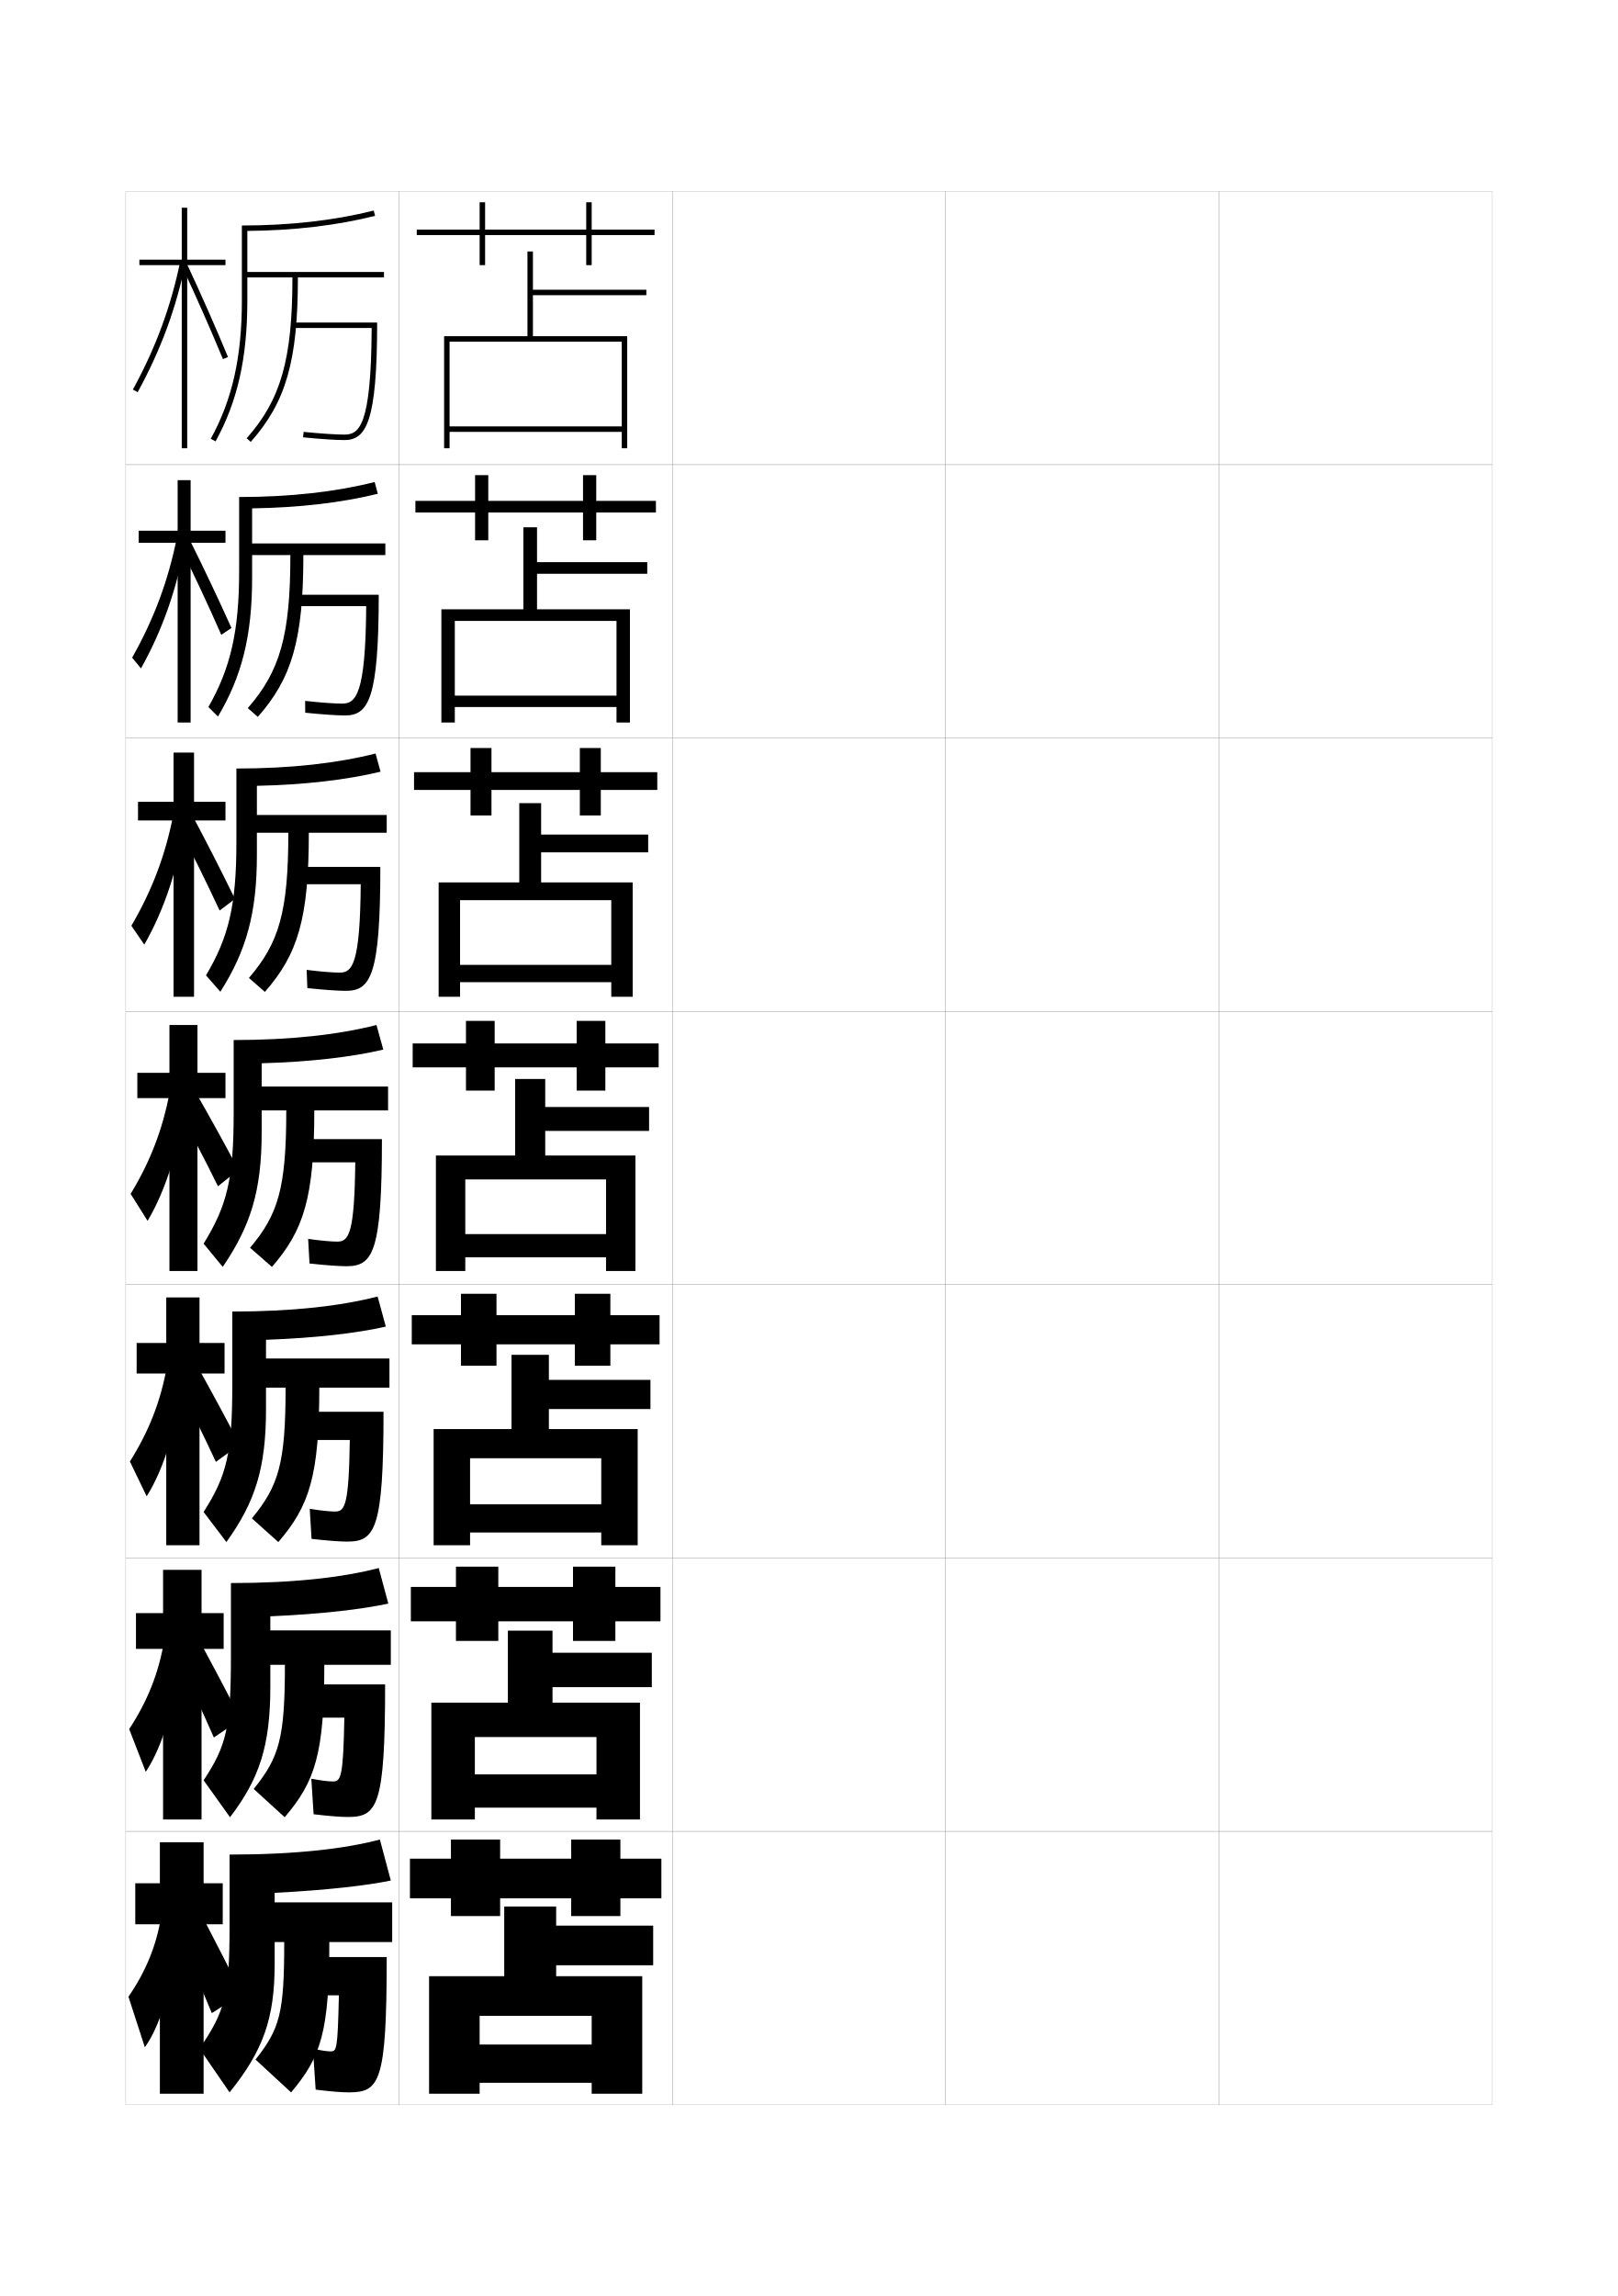
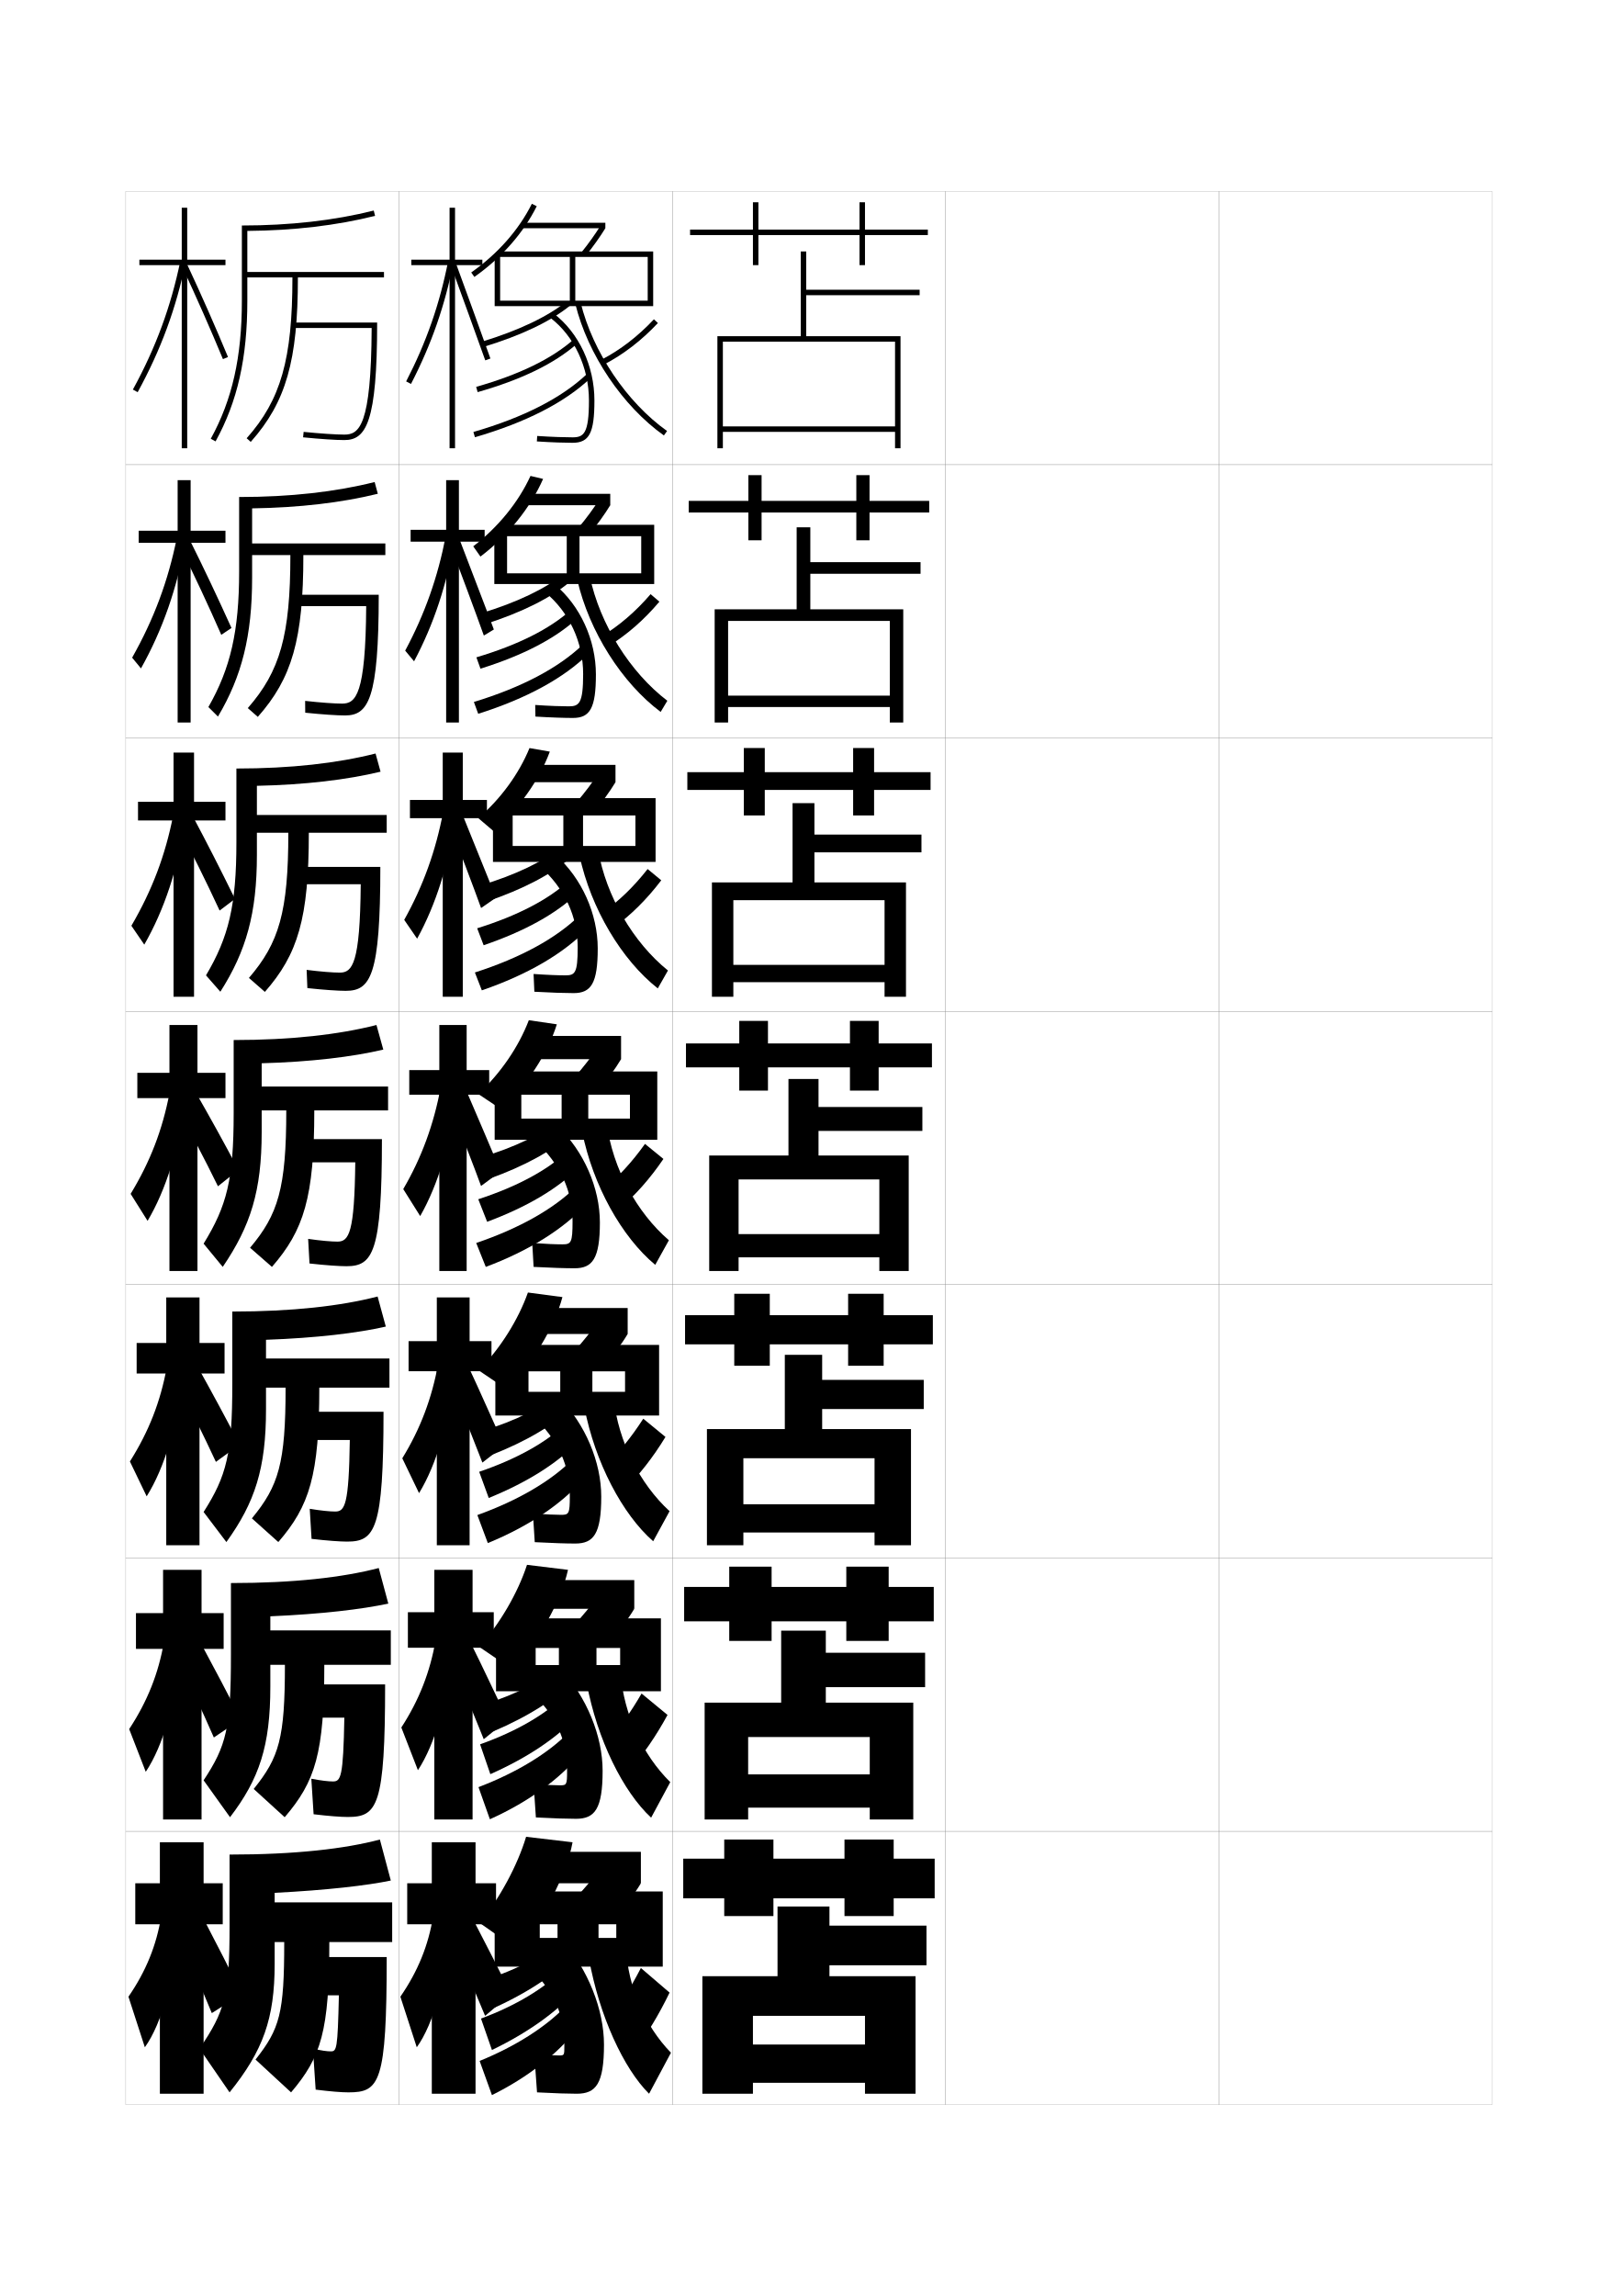
<svg xmlns="http://www.w3.org/2000/svg" version="1.1" id="glyphs" x="0px" y="0px" width="592px" height="840px" viewBox="0 0 592 840" enable-background="new 0 0 592 840" xml:space="preserve">
  <g>
    <rect x="46" y="70" fill="none" stroke="#999999" stroke-width="0.1" width="100" height="100" />
    <rect x="46" y="170" fill="none" stroke="#999999" stroke-width="0.1" width="100" height="100" />
    <rect x="46" y="270" fill="none" stroke="#999999" stroke-width="0.1" width="100" height="100" />
    <rect x="46" y="370" fill="none" stroke="#999999" stroke-width="0.1" width="100" height="100" />
    <rect x="46" y="470" fill="none" stroke="#999999" stroke-width="0.1" width="100" height="100" />
    <rect x="46" y="570" fill="none" stroke="#999999" stroke-width="0.1" width="100" height="100" />
    <rect x="46" y="670" fill="none" stroke="#999999" stroke-width="0.1" width="100" height="100" />
    <rect x="146" y="70" fill="none" stroke="#999999" stroke-width="0.1" width="100" height="100" />
    <rect x="146" y="170" fill="none" stroke="#999999" stroke-width="0.1" width="100" height="100" />
    <rect x="146" y="270" fill="none" stroke="#999999" stroke-width="0.1" width="100" height="100" />
    <rect x="146" y="370" fill="none" stroke="#999999" stroke-width="0.1" width="100" height="100" />
    <rect x="146" y="470" fill="none" stroke="#999999" stroke-width="0.1" width="100" height="100" />
    <rect x="146" y="570" fill="none" stroke="#999999" stroke-width="0.1" width="100" height="100" />
    <rect x="146" y="670" fill="none" stroke="#999999" stroke-width="0.1" width="100" height="100" />
    <rect x="246" y="70" fill="none" stroke="#999999" stroke-width="0.1" width="100" height="100" />
    <rect x="246" y="170" fill="none" stroke="#999999" stroke-width="0.1" width="100" height="100" />
    <rect x="246" y="270" fill="none" stroke="#999999" stroke-width="0.1" width="100" height="100" />
    <rect x="246" y="370" fill="none" stroke="#999999" stroke-width="0.1" width="100" height="100" />
    <rect x="246" y="470" fill="none" stroke="#999999" stroke-width="0.1" width="100" height="100" />
    <rect x="246" y="570" fill="none" stroke="#999999" stroke-width="0.1" width="100" height="100" />
    <rect x="246" y="670" fill="none" stroke="#999999" stroke-width="0.1" width="100" height="100" />
    <rect x="346" y="70" fill="none" stroke="#999999" stroke-width="0.1" width="100" height="100" />
    <rect x="346" y="170" fill="none" stroke="#999999" stroke-width="0.1" width="100" height="100" />
    <rect x="346" y="270" fill="none" stroke="#999999" stroke-width="0.1" width="100" height="100" />
    <rect x="346" y="370" fill="none" stroke="#999999" stroke-width="0.1" width="100" height="100" />
    <rect x="346" y="470" fill="none" stroke="#999999" stroke-width="0.1" width="100" height="100" />
    <rect x="346" y="570" fill="none" stroke="#999999" stroke-width="0.1" width="100" height="100" />
    <rect x="346" y="670" fill="none" stroke="#999999" stroke-width="0.1" width="100" height="100" />
    <rect x="446" y="70" fill="none" stroke="#999999" stroke-width="0.1" width="100" height="100" />
    <rect x="446" y="170" fill="none" stroke="#999999" stroke-width="0.1" width="100" height="100" />
    <rect x="446" y="270" fill="none" stroke="#999999" stroke-width="0.1" width="100" height="100" />
    <rect x="446" y="370" fill="none" stroke="#999999" stroke-width="0.1" width="100" height="100" />
    <rect x="446" y="470" fill="none" stroke="#999999" stroke-width="0.1" width="100" height="100" />
    <rect x="446" y="570" fill="none" stroke="#999999" stroke-width="0.1" width="100" height="100" />
    <rect x="446" y="670" fill="none" stroke="#999999" stroke-width="0.1" width="100" height="100" />
  </g>
  <g>
    <g>
      <polygon points="82.5,95 68.5,95 68.5,76 66.5,76 66.5,95 51,95 51,97 66.5,97 66.5,164 68.5,164 68.5,97 82.5,97   " />
      <path d="M48.623,142.52l1.754,0.961c8.494-15.523,14.087-30.705,17.603-47.778    l-1.959-0.403C62.547,112.172,57.018,127.177,48.623,142.52z" />
      <path d="M66.594,97.423c5.214,11.164,10.395,22.907,14.982,33.961l1.848-0.768    c-4.599-11.079-9.792-22.851-15.018-34.039L66.594,97.423z" />
    </g>
    <g>
      <polygon points="50.75,194.166 50.75,198.583 65,198.583 65,264.333 69.75,264.333     69.75,198.583 82.5,198.583 82.5,194.166 69.75,194.166 69.75,175.667     65,175.667 65,194.166   " />
      <path d="M48.349,240.607l3.235,3.932c7.885-14.085,13.297-29.462,16.235-46.571    l-3.139-1.103C61.511,212.553,56.355,226.411,48.349,240.607z" />
      <path d="M65.646,199.448c5.165,10.43,10.669,22.174,15.322,32.807l3.731-2.512    c-4.987-11.015-9.968-21.59-15.345-32.359L65.646,199.448z" />
    </g>
    <g>
      <polygon points="50.5,293.333 50.5,300.167 63.5,300.167 63.5,364.667 71,364.667 71,300.167     82.5,300.167 82.5,293.333 71,293.333 71,275.333 63.5,275.333 63.5,293.333   " />
      <path d="M48.074,338.694l4.718,6.902c7.275-12.647,12.506-28.218,14.868-45.363    l-4.32-1.801C60.475,312.935,55.693,325.646,48.074,338.694z" />
      <path d="M64.698,301.474c5.115,9.697,10.944,21.44,15.661,31.654l5.616-4.256    c-5.375-10.951-10.144-20.331-15.672-30.68L64.698,301.474z" />
    </g>
    <g>
      <polygon points="50.25,392.5 50.25,401.75 62,401.75 62,465 72.25,465 72.25,401.75 82.5,401.75 82.5,392.5 72.25,392.5     72.25,375 62,375 62,392.5   " />
      <path d="M47.8,436.782L54,446.655C60.665,435.445,65.716,419.68,67.5,402.5L62,400    C59.439,413.316,55.03,424.881,47.8,436.782z" />
      <g>
        <path d="M63.75,403.5c5.066,8.963,11.219,20.707,16,30.5l7.5-6c-5.764-10.888-10.32-19.071-16-29     L63.75,403.5z" />
      </g>
    </g>
    <g>
      <polygon points="50,491.333 50,502.5 60.833,502.5 60.833,565.333 73,565.333     73,502.5 82.167,502.5 82.167,491.333 73,491.333 73,474.667     60.833,474.667 60.833,491.333   " />
      <path d="M47.533,534.688l6.133,12.749C60.153,537.14,65.165,520.866,66.5,503.5    L61,500.333C58.705,512.811,54.489,523.651,47.533,534.688z" />
      <path d="M64.333,505c4.857,9.449,10.187,20.179,14.667,29.833L87.666,528.5    c-5.368-10.343-9.838-18.59-15.167-28.167L64.333,505z" />
    </g>
    <g>
      <polygon points="49.75,590.167 49.75,603.25 59.667,603.25 59.667,665.667 73.75,665.667 73.75,603.25     81.833,603.25 81.833,590.167 73.75,590.167 73.75,574.333 59.667,574.333 59.667,590.167       " />
      <path d="M47.267,632.594l6.067,15.625C59.641,638.833,64.615,622.053,65.5,604.5l-5.5-3.833    C57.971,612.306,53.948,622.422,47.267,632.594z" />
      <path d="M64.917,606.5c4.649,9.936,9.156,19.651,13.333,29.167L88.083,629    c-4.972-9.797-9.357-18.108-14.333-27.333L64.917,606.5z" />
    </g>
    <g>
      <polygon points="81.5,689 74.5,689 74.5,674 58.5,674 58.5,689 49.5,689 49.5,704 58.5,704 58.5,766 74.5,766 74.5,704 81.5,704       " />
      <path d="M59,701c-1.764,10.8-5.594,20.192-12,29.5l6,18.5c6.129-8.473,11.064-25.761,11.5-43.5    L59,701z" />
      <path d="M65.5,708c4.44,10.422,8.124,19.123,12,28.5l11-7c-4.576-9.251-8.875-17.627-13.5-26.5    L65.5,708z" />
    </g>
  </g>
  <g>
    <path d="M90.5,84.482c16.967-0.137,32.688-1.982,46.739-5.512l-0.487-1.939   C122.306,80.66,106.071,82.5,88.5,82.5V110c0,20.631-3.509,36.211-11.376,50.518   l1.752,0.965C86.915,146.864,90.5,130.986,90.5,110V84.482z" />
    <path d="M107,101.5c0,29.9-4.227,44.747-16.748,58.836l1.496,1.328   C104.646,147.15,109,131.969,109,101.5h31.5v-2h-51v2H107z" />
    <g>
      <path d="M107.5,118v2h28.492c-0.158,36.007-4.62,39-9.992,39    c-3.033,0-8.742-0.381-14.9-0.995l-0.199,1.99C117.12,160.615,122.906,161,126,161    c7.958,0,12-6.495,12-43H107.5z" />
    </g>
  </g>
  <g>
    <g>
      <path d="M138.242,180.647l-1.158-4.293c-14.236,3.59-30.836,5.479-49.585,5.479v27.25    c0,21.861-3.174,35.454-11.25,49.595l3.501,3.477    C88.513,247.408,92.25,232.539,92.25,211.416V185.988    C109.543,185.732,125.118,183.886,138.242,180.647z" />
      <path d="M106.25,203.083c0,29.435-3.821,42.534-15.583,55.974l3.665,3.219    c12.482-14.134,16.667-28.266,16.667-59.193h30v-4.25h-51v4.25H106.25z" />
      <path d="M108.333,217.583V221.75h25.66c-0.2,32.544-3.838,35.667-8.827,35.667    c-2.751,0-7.852-0.362-13.517-0.997l0.034,4.327    c6.163,0.638,11.651,1.003,14.566,1.003c8.534,0,12.333-5.978,12.333-44.167    H108.333z" />
    </g>
    <g>
      <path d="M139.246,282.323l-1.829-6.646c-14.025,3.552-30.991,5.49-50.917,5.49v27    c0,23.091-2.84,34.697-11.125,48.672L80.625,362.827    C90.111,347.953,94,334.092,94,312.833v-25.339    C111.621,287.12,127.049,285.271,139.246,282.323z" />
      <path d="M105.5,304.667c0,28.968-3.416,40.32-14.416,53.112l5.832,5.109    C108.983,349.134,113,336.051,113,304.667h28.5v-6.5h-51v6.5H105.5z" />
      <path d="M109.167,317.167V323.5h22.828c-0.243,29.082-3.056,32.333-7.662,32.333    c-2.469,0-6.961-0.344-12.133-0.998l0.267,6.663    C118.572,362.155,123.763,362.5,126.5,362.5c9.109,0,12.667-5.461,12.667-45.333H109.167z" />
    </g>
    <g>
      <path d="M140.25,384l-2.5-9c-13.814,3.514-31.146,5.5-52.25,5.5v26.75c0,24.321-2.506,33.94-11,47.75    l7,8.5c10.209-15.003,14.25-27.855,14.25-49.25V389C113.698,388.507,128.98,386.657,140.25,384z" />
      <path d="M104.75,406.25c0,28.502-3.01,38.106-13.25,50.25l8,7c11.652-13.374,15.5-25.407,15.5-57.25h27    v-8.75H91v8.75H104.75z" />
      <path d="M110,416.75v8.5h19.996c-0.285,25.62-2.274,29-6.496,29c-2.188,0-6.071-0.326-10.75-1    l0.5,9c6.048,0.675,10.941,1,13.5,1c9.685,0,13-4.943,13-46.5H110z" />
    </g>
    <g>
      <path d="M141.167,485.334l-3-11c-13.472,3.475-31.088,5.5-53.167,5.5v26.5    c0,25.578-2.091,33.627-10.5,46.832l8.333,11c10.471-14.521,14.5-26.98,14.5-48.5v-25.5    C115.642,489.516,130.808,487.703,141.167,485.334z" />
      <path d="M104.5,507.666c0,27.688-2.538,35.966-12.333,47.834l9.667,8.666    c11.439-13.227,15-24.41,15-56.5H142.5V497h-51v10.666H104.5z" />
      <path d="M110.833,516.5v10.334h17.164C127.659,550.543,126.209,553,122.667,553    c-1.905,0-5.147-0.307-9.334-1L114,563c5.834,0.676,10.463,1,13,1    c10.26,0,13.333-4.426,13.333-47.5H110.833z" />
    </g>
    <g>
      <path d="M142.083,586.667l-3.5-13c-13.128,3.438-31.028,5.5-54.083,5.5v26.25    c0,26.836-1.677,33.315-10,45.916l9.667,13.5c10.733-14.042,14.75-26.105,14.75-47.75v-25.75    C117.585,590.525,132.634,588.75,142.083,586.667z" />
      <path d="M104.25,609.083c0,26.874-2.067,33.824-11.417,45.417l11.333,10.333    c11.226-13.079,14.5-23.413,14.5-55.75H143V596.5H92v12.583H104.25z" />
      <path d="M111.667,616.25v12.167h14.332C125.606,650.217,124.696,651.75,121.833,651.75    c-1.623,0-4.224-0.287-7.917-1l0.833,13c5.62,0.676,9.985,1,12.5,1    c10.836,0,13.667-3.908,13.667-48.5H111.667z" />
    </g>
  </g>
  <g>
    <path d="M143,688l-4-15c-12.785,3.399-30.969,5.5-55,5.5v26c0,25.356-1.667,31.345-11,45l11,16   c12.274-15.235,16.5-26.978,16.5-47v-26C119.528,691.534,134.461,689.797,143,688z" />
    <path d="M92.5,696v14.5H104c0,26.06-1.596,31.683-10.5,43l13,12c11.013-12.933,14-22.417,14-55h23V696   H92.5z" />
    <path d="M127.5,765.5c11.411,0,14-3.391,14-49.5h-29v14H124c-0.446,19.89-0.816,20.5-3,20.5   c-1.341,0-3.3-0.268-6.5-1l1,15C120.906,765.177,125.007,765.5,127.5,765.5z" />
  </g>
  <g>
    <g>
-       <polygon points="242,680 227,680 227,673 209,673 209,680 183,680 183,673 165,673 165,680 150,680 150,694.5 165,694.5 165,701     183,701 183,694.5 209,694.5 209,701 227,701 227,694.5 242,694.5   " />
-       <polygon points="184.5,723 157,723 157,766 175.5,766 175.5,737.5 216.5,737.5 216.5,748 175.5,748 175.5,762 216.5,762     216.5,766 235,766 235,723 203.5,723 203.5,719 239,719 239,704.5 203.5,704.5 203.5,697.5 184.5,697.5   " />
-     </g>
-     <g>
-       <polygon points="150.333,580.583 150.333,593.166 166.833,593.166 166.833,600.333     182.333,600.333 182.333,593.166 209.667,593.166 209.667,600.333 225.167,600.333     225.167,593.166 241.667,593.166 241.667,580.583 225.167,580.583 225.167,573.166     209.667,573.166 209.667,580.583 182.333,580.583 182.333,573.166 166.833,573.166     166.833,580.583   " />
-       <polygon points="185.833,622.916 157.833,622.916 157.833,665.666 173.75,665.666 173.75,635.5     218.25,635.5 218.25,649.166 173.75,649.166 173.75,661.333 218.25,661.333 218.25,665.666     234.166,665.666 234.166,622.916 202.166,622.916 202.166,617.25 238.5,617.25 238.5,604.666     202.166,604.666 202.166,596.583 185.833,596.583   " />
-     </g>
-     <g>
-       <polygon points="150.667,481.167 150.667,491.833 168.667,491.833 168.667,499.667     181.667,499.667 181.667,491.833 210.333,491.833 210.333,499.667 223.333,499.667     223.333,491.833 241.333,491.833 241.333,481.167 223.333,481.167 223.333,473.334     210.333,473.334 210.333,481.167 181.667,481.167 181.667,473.334 168.667,473.334     168.667,481.167   " />
-       <polygon points="187.167,522.833 158.667,522.833 158.667,565.334 172,565.334 172,533.5 220,533.5     220,550.334 172,550.334 172,560.667 220,560.667 220,565.334 233.333,565.334     233.333,522.833 200.833,522.833 200.833,515.5 238,515.5 238,504.834 200.833,504.834     200.833,495.667 187.167,495.667   " />
-     </g>
-     <g>
-       <polygon points="151,381.75 151,390.5 170.5,390.5 170.5,399 181,399 181,390.5 211,390.5 211,399 221.5,399 221.5,390.5     241,390.5 241,381.75 221.5,381.75 221.5,373.5 211,373.5 211,381.75 181,381.75 181,373.5 170.5,373.5 170.5,381.75   " />
-       <polygon points="188.5,422.75 159.5,422.75 159.5,465 170.25,465 170.25,431.5 221.75,431.5 221.75,451.5 170.25,451.5     170.25,460 221.75,460 221.75,465 232.5,465 232.5,422.75 199.5,422.75 199.5,413.75 237.5,413.75 237.5,405 199.5,405     199.5,394.75 188.5,394.75   " />
-     </g>
-     <g>
-       <polygon points="151.5,282.5 151.5,289 172.166,289 172.166,298.333     179.833,298.333 179.833,289 212.166,289 212.166,298.333 219.833,298.333     219.833,289 240.5,289 240.5,282.5 219.833,282.5 219.833,273.667     212.166,273.667 212.166,282.5 179.833,282.5 179.833,273.667 172.166,273.667     172.166,282.5   " />
-       <polygon points="190,322.833 160.5,322.833 160.5,364.667 168.333,364.667 168.333,329.333     223.667,329.333 223.667,353 168.333,353 168.333,359.333 223.667,359.333     223.667,364.667 231.5,364.667 231.5,322.833 198,322.833 198,311.833 237.167,311.833     237.167,305.333 198,305.333 198,293.833 190,293.833   " />
-     </g>
-     <g>
-       <polygon points="152,183.25 152,187.5 173.833,187.5 173.833,197.667 178.667,197.667 178.667,187.5     213.333,187.5 213.333,197.667 218.167,197.667 218.167,187.5 240,187.5 240,183.25 218.167,183.25     218.167,173.833 213.333,173.833 213.333,183.25 178.667,183.25 178.667,173.833     173.833,173.833 173.833,183.25   " />
-       <polygon points="191.5,222.917 161.5,222.917 161.5,264.333 166.417,264.333 166.417,227.167     225.583,227.167 225.583,254.5 166.417,254.5 166.417,258.667 225.583,258.667     225.583,264.333 230.5,264.333 230.5,222.917 196.5,222.917 196.5,209.917 236.833,209.917     236.833,205.667 196.5,205.667 196.5,192.917 191.5,192.917   " />
-     </g>
-     <g>
-       <polygon points="239.5,84 216.5,84 216.5,74 214.5,74 214.5,84 177.5,84 177.5,74 175.5,74 175.5,84 152.5,84 152.5,86 175.5,86     175.5,97 177.5,97 177.5,86 214.5,86 214.5,97 216.5,97 216.5,86 239.5,86   " />
-       <polygon points="193,123 162.5,123 162.5,164 164.5,164 164.5,125 227.5,125 227.5,156 164.5,156 164.5,158 227.5,158 227.5,164     229.5,164 229.5,123 195,123 195,108 236.5,108 236.5,106 195,106 195,92 193,92   " />
-     </g>
+       <polygon points="342,680 327,680 327,673 309,673 309,680 283,680 283,673 265,673 265,680 250,680 250,694.5 265,694.5 265,701     283,701 283,694.5 309,694.5 309,701 327,701 327,694.5 342,694.5   " />
+       <polygon points="284.5,723 257,723 257,766 275.5,766 275.5,737.5 316.5,737.5 316.5,748 275.5,748 275.5,762 316.5,762     316.5,766 335,766 335,723 303.5,723 303.5,719 339,719 339,704.5 303.5,704.5 303.5,697.5 284.5,697.5   " />
+     </g>
+     <g>
+       <polygon points="250.333,580.583 250.333,593.166 266.833,593.166 266.833,600.333     282.333,600.333 282.333,593.166 309.666,593.166 309.666,600.333 325.166,600.333     325.166,593.166 341.666,593.166 341.666,580.583 325.166,580.583 325.166,573.166     309.666,573.166 309.666,580.583 282.333,580.583 282.333,573.166 266.833,573.166     266.833,580.583   " />
+       <polygon points="285.833,622.916 257.833,622.916 257.833,665.666 273.75,665.666 273.75,635.5     318.25,635.5 318.25,649.166 273.75,649.166 273.75,661.333 318.25,661.333 318.25,665.666     334.166,665.666 334.166,622.916 302.166,622.916 302.166,617.25 338.5,617.25 338.5,604.666     302.166,604.666 302.166,596.583 285.833,596.583   " />
+     </g>
+     <g>
+       <polygon points="250.667,481.167 250.667,491.833 268.667,491.833 268.667,499.667     281.667,499.667 281.667,491.833 310.333,491.833 310.333,499.667 323.333,499.667     323.333,491.833 341.333,491.833 341.333,481.167 323.333,481.167 323.333,473.334     310.333,473.334 310.333,481.167 281.667,481.167 281.667,473.334 268.667,473.334     268.667,481.167   " />
+       <polygon points="287.167,522.833 258.667,522.833 258.667,565.334 272,565.334 272,533.5 320,533.5     320,550.334 272,550.334 272,560.667 320,560.667 320,565.334 333.333,565.334     333.333,522.833 300.833,522.833 300.833,515.5 338,515.5 338,504.834 300.833,504.834     300.833,495.667 287.167,495.667   " />
+     </g>
+     <g>
+       <polygon points="251,381.75 251,390.5 270.5,390.5 270.5,399 281,399 281,390.5 311,390.5 311,399 321.5,399 321.5,390.5     341,390.5 341,381.75 321.5,381.75 321.5,373.5 311,373.5 311,381.75 281,381.75 281,373.5 270.5,373.5 270.5,381.75   " />
+       <polygon points="288.5,422.75 259.5,422.75 259.5,465 270.25,465 270.25,431.5 321.75,431.5 321.75,451.5 270.25,451.5     270.25,460 321.75,460 321.75,465 332.5,465 332.5,422.75 299.5,422.75 299.5,413.75 337.5,413.75 337.5,405 299.5,405     299.5,394.75 288.5,394.75   " />
+     </g>
+     <g>
+       <polygon points="251.5,282.5 251.5,289 272.166,289 272.166,298.333     279.833,298.333 279.833,289 312.166,289 312.166,298.333 319.833,298.333     319.833,289 340.5,289 340.5,282.5 319.833,282.5 319.833,273.667 312.166,273.667     312.166,282.5 279.833,282.5 279.833,273.667 272.166,273.667 272.166,282.5   " />
+       <polygon points="290,322.833 260.5,322.833 260.5,364.667 268.333,364.667 268.333,329.333     323.666,329.333 323.666,353 268.333,353 268.333,359.333 323.666,359.333     323.666,364.667 331.5,364.667 331.5,322.833 298,322.833 298,311.833 337.166,311.833     337.166,305.333 298,305.333 298,293.833 290,293.833   " />
+     </g>
+     <g>
+       <polygon points="252,183.25 252,187.5 273.833,187.5 273.833,197.667 278.667,197.667 278.667,187.5     313.333,187.5 313.333,197.667 318.167,197.667 318.167,187.5 340,187.5 340,183.25 318.167,183.25     318.167,173.833 313.333,173.833 313.333,183.25 278.667,183.25 278.667,173.833     273.833,173.833 273.833,183.25   " />
+       <polygon points="291.5,222.917 261.5,222.917 261.5,264.333 266.417,264.333 266.417,227.167     325.583,227.167 325.583,254.5 266.417,254.5 266.417,258.667 325.583,258.667     325.583,264.333 330.5,264.333 330.5,222.917 296.5,222.917 296.5,209.917 336.833,209.917     336.833,205.667 296.5,205.667 296.5,192.917 291.5,192.917   " />
+     </g>
+     <g>
+       <polygon points="339.5,84 316.5,84 316.5,74 314.5,74 314.5,84 277.5,84 277.5,74 275.5,74 275.5,84 252.5,84 252.5,86 275.5,86     275.5,97 277.5,97 277.5,86 314.5,86 314.5,97 316.5,97 316.5,86 339.5,86   " />
+       <polygon points="293,123 262.5,123 262.5,164 264.5,164 264.5,125 327.5,125 327.5,156 264.5,156 264.5,158 327.5,158 327.5,164     329.5,164 329.5,123 295,123 295,108 336.5,108 336.5,106 295,106 295,92 293,92   " />
+     </g>
+   </g>
+   <g>
+     <path d="M173.576,101.317l-1.152-1.635c9.719-6.852,17.389-15.542,22.182-25.13   l1.789,0.895C191.454,85.33,183.563,94.275,173.576,101.317z" />
+     <rect x="191" y="81.5" width="30.5" height="2" />
+     <path d="M214.277,93.629l-1.555-1.258c2.571-3.176,5.151-6.791,7.072-9.918L221.5,83.5   C219.535,86.698,216.9,90.39,214.277,93.629z" />
+     <polygon points="182.5,92 182.5,94 237,94 237,110 210.5,110 210.5,94 208.5,94 208.5,110 183,110 183,93 181,93 181,112 239,112    239,92  " />
+     <path d="M176.791,126.957l-0.582-1.914c13.514-4.104,24.288-9.229,31.16-14.818   l1.262,1.551C201.459,117.61,190.746,122.718,176.791,126.957z" />
+     <path d="M209.5,162c-2.614,0-7.42-0.132-13.065-0.502l0.131-1.996   C202.163,159.869,206.917,160,209.5,160c4.078,0,6-1.332,6-13.5   c0-11.995-5.405-23.568-14.106-30.205l1.213-1.59   C211.793,121.712,217.5,133.895,217.5,146.5C217.5,158.379,215.631,162,209.5,162z" />
+     <path d="M174.774,143.462l-0.549-1.924c15.83-4.523,27.48-10.18,35.616-17.291   l1.316,1.506C202.795,133.062,190.895,138.855,174.774,143.462z" />
+     <path d="M173.778,159.961l-0.557-1.922c18.349-5.318,32.341-12.473,41.59-21.264   l1.377,1.449C206.706,147.238,192.438,154.552,173.778,159.961z" />
+     <path d="M220.96,133.388l-0.92-1.775c6.925-3.591,13.395-8.568,19.23-14.796   l1.459,1.367C234.738,124.577,228.087,129.692,220.96,133.388z" />
+     <path d="M242.92,159.314c-15.127-10.769-27.841-29.639-32.391-48.075l1.941-0.479   c4.442,17.998,16.85,36.417,31.609,46.925L242.92,159.314z" />
+   </g>
+   <g>
+     <path d="M175.794,203.623l-2.637-3.75c9.204-7.099,16.518-16.11,20.954-25.754   l4.61,1.097C194.143,185.66,185.981,195.896,175.794,203.623z" />
+     <rect x="191.609" y="180.666" width="31.682" height="4.167" />
+     <path d="M215.489,195.611l-3.694-2.707c2.697-3.203,5.595-7.131,7.526-10.269   l3.97,2.197C221.281,188.151,218.397,192.148,215.489,195.611z" />
+     <polygon points="183.208,192 183.208,196.167 234.625,196.167 234.625,209.75 212.041,209.75    212.041,196.167 207.375,196.167 207.375,209.75 185.541,209.75 185.541,193.917 180.875,193.917    180.875,213.667 239.375,213.667 239.375,192  " />
+     <path d="M175.886,224.407c13.229-3.982,23.733-9.028,30.483-14.518l2.221,2.933   c-7.072,5.938-17.545,11.188-31.188,15.565L175.886,224.407z" />
+     <path d="M208.125,258.417c3.798,0,5.25-1.076,5.25-11.834   c0-11.626-5.063-22.615-13.988-29.97l3.559-2.811   c9.345,7.734,15.097,20.347,15.097,32.947c0,12.35-2.163,15.917-8.417,15.917   c-2.886,0-7.742-0.141-13.71-0.502l-0.08-4.247   C201.202,258.28,205.604,258.417,208.125,258.417z" />
+     <path d="M174.314,240.487c15.359-4.585,26.742-10.341,34.584-17.33l2.268,3.147   c-8.132,7.385-19.706,13.432-35.358,18.337L174.314,240.487z" />
+     <path d="M173.395,256.821c17.537-5.349,30.979-12.471,39.847-20.974l2.25,3.184   c-9.065,8.986-22.761,16.512-40.516,22.109L173.395,256.821z" />
+     <path d="M222.686,236.373l-2.555-3.58c6.407-3.851,12.436-9.021,17.925-15.415   l3.223,2.744C235.649,226.786,229.401,232.246,222.686,236.373z" />
+     <path d="M211.228,212.159l4.581-1.318c3.655,17.49,14.738,35.146,28.371,45.533   l-2.44,4.086C227.576,249.884,215.578,231.03,211.228,212.159z" />
+   </g>
+   <g>
+     <path d="M180.463,303.958l-5.443-4.625c8.248-7.143,14.853-16.218,18.727-25.649   l7.431,1.298C197.407,285.274,189.812,296.084,180.463,303.958z" />
+     <rect x="192.347" y="279.833" width="32.864" height="6.333" />
+     <path d="M216.829,297.594l-5.834-4.156c2.823-3.23,6.039-7.471,7.981-10.62   l6.234,3.349C223.155,289.605,220.023,293.908,216.829,297.594z" />
+     <polygon points="184.045,292 184.045,298.333 232.503,298.333 232.503,309.5 213.336,309.5    213.336,298.333 206.128,298.333 206.128,309.5 187.586,309.5 187.586,294.833    180.378,294.833 180.378,315.333 239.878,315.333 239.878,292  " />
+     <path d="M175.759,323.954c12.944-3.861,23.179-8.829,29.806-14.218l3.115,4.134   c-6.974,6.04-17.205,11.432-30.538,15.949L175.759,323.954z" />
+     <path d="M206.878,356.833c3.519,0,4.5-0.819,4.5-10.167   c0-11.257-4.721-21.662-13.869-29.735l5.904-4.03   c9.502,8.46,15.299,21.503,15.299,34.099c0,12.821-2.456,16.333-8.834,16.333   c-3.157,0-8.064-0.149-14.354-0.501l-0.29-6.499   C200.37,356.691,204.418,356.833,206.878,356.833z" />
+     <path d="M174.598,339.619c14.889-4.647,26.003-10.502,33.551-17.369l3.154,4.607   c-7.9,7.46-19.148,13.76-34.333,18.964L174.598,339.619z" />
+     <path d="M173.763,355.786c16.727-5.378,29.617-12.469,38.104-20.684l3.057,4.736   c-8.647,8.959-21.77,16.697-38.62,22.482L173.763,355.786z" />
+     <path d="M224.539,339.359l-4.189-5.385c5.891-4.11,11.477-9.475,16.619-16.035   l4.986,4.122C236.688,328.995,230.844,334.799,224.539,339.359z" />
+     <path d="M212.055,313.08l6.79-2.159c2.923,16.983,12.849,33.875,25.561,44.142   l-3.721,6.543C227.488,351.222,216.205,332.386,212.055,313.08z" />
+   </g>
+   <g>
+     <g>
+       <path d="M183.25,405.75l-8.25-5.5c8.174-7.593,14.776-17.247,18.5-27l10.25,1.5    C200.426,385.405,192.665,397.332,183.25,405.75z" />
+       <rect x="193.202" y="379" width="34.048" height="8.5" />
+       <path d="M227.25,387.5c-2.102,3.559-5.481,8.167-8.963,12.077l-7.973-5.605    C213.263,390.714,216.797,386.161,218.75,383L227.25,387.5z" />
+       <polygon points="190.75,395.75 181,395.75 181,417 240.5,417 240.5,392 185,392 185,400.5 230.5,400.5 230.5,409.25     215.25,409.25 215.25,400.5 205.5,400.5 205.5,409.25 190.75,409.25   " />
+       <path d="M175.75,423.5l3.25,7.75c13.021-4.655,23.012-10.19,29.887-16.332l-4.008-5.336    C198.375,414.87,188.41,419.761,175.75,423.5z" />
+       <path d="M205.75,455.25c-2.398,0-6.094-0.147-11-0.5l0.5,8.75c6.613,0.343,11.57,0.5,15,0.5    c6.501,0,9.25-3.458,9.25-16.75c0-12.591-5.842-26.063-15.5-35.25l-8.25,5.25    c9.372,8.792,13.75,18.612,13.75,29.5C209.5,454.688,208.988,455.25,205.75,455.25z" />
+       <path d="M175,438.75l3.25,8.25c14.717-5.503,25.639-12.057,33.309-19.592l-4.041-6.066    C200.264,428.086,189.419,434.041,175,438.75z" />
+       <path d="M174.25,454.75l3.5,8.75c15.945-5.974,28.494-13.923,36.725-22.855l-3.863-6.289    C202.506,442.282,190.166,449.342,174.25,454.75z" />
+       <path d="M226.512,442.345C232.404,437.353,237.847,431.204,242.75,424l-6.75-5.5    c-4.795,6.728-9.939,12.285-15.312,16.655L226.512,442.345z" />
+       <path d="M213,414c3.951,19.741,14.519,38.561,26.75,48.75l5-9    C232.959,443.604,224.191,427.476,222,411L213,414z" />
+     </g>
+     <g>
+       <path d="M185.292,508.208l-10.125-6.833c7.87-7.995,14.478-18.527,18-28.5    l12.625,1.666C202.854,485.614,194.779,499.128,185.292,508.208z" />
+       <rect x="194.301" y="478.541" width="35.366" height="9.5" />
+       <path d="M229.667,488.041c-2.157,3.674-5.849,8.599-9.642,12.719l-10.107-6.237    c3.095-3.278,6.984-8.147,8.957-11.314L229.667,488.041z" />
+       <polygon points="193.375,496.541 181.25,496.541 181.25,517.875 241.167,517.875 241.167,492.041     186,492.041 186,501.708 228.708,501.708 228.708,509.208 216.75,509.208 216.75,501.708     205,501.708 205,509.208 193.375,509.208   " />
+       <path d="M176.167,523.625l3.5,8.75c13.134-5.144,23.108-11.146,30.091-17.721l-4.339-5.475    C198.913,514.641,188.895,519.76,176.167,523.625z" />
+       <path d="M220,547.541c0-12.588-5.803-26.517-15.5-36.332l-10,6.332    c9.89,9.359,14,18.621,14,29.834c0,6.444-0.352,6.833-3.167,6.833    c-2.119,0-5.595-0.145-10.333-0.499l0.667,10.499c6.659,0.348,11.535,0.5,14.833,0.5    C217.184,564.708,220,561.212,220,547.541z" />
+       <path d="M175.333,538.458l3.5,9.583c14.238-5.804,24.908-12.643,32.373-20.228    l-4.361-6.794C199.897,527.637,189.267,533.712,175.333,538.458z" />
+       <path d="M174.667,554.291l3.833,10.25c15.044-6.163,27.004-14.327,34.816-23.236    l-4.076-7.109C201.522,541.83,189.761,548.855,174.667,554.291z" />
+       <path d="M228.341,545.104c5.523-5.427,10.598-11.914,15.159-19.396l-8.125-6.668    c-4.448,6.908-9.146,12.645-14.042,17.271L228.341,545.104z" />
+       <path d="M213.833,514.875c3.896,20.203,13.936,39.164,25.167,49l6-11    c-10.955-10.072-18.746-25.459-20.481-41.334L213.833,514.875z" />
+     </g>
+     <g>
+       <path d="M187.333,610.666l-12-8.166c7.565-8.397,14.18-19.808,17.5-30l15,1.833    C205.283,585.823,196.893,600.924,187.333,610.666z" />
+       <rect x="195.4" y="578.083" width="36.683" height="10.5" />
+       <path d="M232.083,588.583c-2.212,3.789-6.216,9.029-10.321,13.359l-12.241-6.869    c3.241-3.299,7.486-8.484,9.479-11.657L232.083,588.583z" />
+       <polygon points="196,597.333 181.5,597.333 181.5,618.75 241.833,618.75 241.833,592.083 187,592.083     187,602.916 226.917,602.916 226.917,609.166 218.25,609.166 218.25,602.916 204.5,602.916     204.5,609.166 196,609.166   " />
+       <path d="M176.583,623.75l3.75,9.75c13.246-5.632,23.205-12.103,30.296-19.11l-4.669-5.612    C199.451,614.411,189.38,619.759,176.583,623.75z" />
+       <path d="M220.5,647.833c0-12.587-5.764-26.971-15.5-37.416l-11.75,7.416    C203.657,627.759,207.5,636.462,207.5,648c0,4.951-0.191,5.166-2.583,5.166    c-1.84,0-5.096-0.142-9.667-0.499l0.833,12.249c6.705,0.353,11.499,0.5,14.667,0.5    C217.617,665.416,220.5,661.882,220.5,647.833z" />
+       <path d="M175.667,638.166l3.75,10.917c13.758-6.105,24.177-13.229,31.436-20.864    l-4.68-7.521C199.53,627.188,189.114,633.383,175.667,638.166z" />
+       <path d="M175.083,653.833l4.167,11.75c14.143-6.354,25.513-14.732,32.908-23.618    l-4.288-7.93C200.539,641.378,189.355,648.37,175.083,653.833z" />
+       <path d="M230.17,647.864c5.153-5.861,9.86-12.688,14.08-20.447l-9.5-7.834    c-4.102,7.088-8.353,13.002-12.771,17.885L230.17,647.864z" />
+       <path d="M214.667,615.75C218.506,636.415,228.02,655.518,238.25,665l7-13    c-10.119-9.998-16.934-24.644-18.212-39.917L214.667,615.75z" />
+     </g>
+   </g>
+   <g>
+     <path d="M189,713l-13.5-9.5c7.261-8.8,13.882-21.088,17-31.5l17,2   C207.336,685.907,198.632,702.595,189,713z" />
+     <rect x="196.5" y="677.5" width="38" height="11.5" />
+     <path d="M234.5,689c-2.268,3.903-6.583,9.461-11,14l-14-7.5c3.388-3.319,7.988-8.821,10-12   L234.5,689z" />
+     <polygon points="197.5,698 181,698 181,719.5 242.5,719.5 242.5,692 188,692 188,704 225.5,704 225.5,709 219,709 219,704 204,704    204,709 197.5,709  " />
+     <path d="M206.5,709c-6.512,5.808-16.636,11.384-29.5,15.5l4,10   c13.358-6.119,23.302-13.059,30.5-20.5L206.5,709z" />
+     <path d="M221,748c0-12.585-5.725-27.425-15.5-38.5L192,718c10.924,10.493,14.5,18.638,14.5,30.5   c0,3.458-0.031,3.5-2,3.5c-1.56,0-4.597-0.14-9-0.5l1,14c6.75,0.357,11.463,0.5,14.5,0.5   C218.051,766,221,762.427,221,748z" />
+     <path d="M205.5,721c-6.336,6.364-16.539,12.679-29.5,17.5l4,11.5   c13.279-6.406,23.446-13.815,30.5-21.5L205.5,721z" />
+     <path d="M206.5,734.5c-6.945,7.052-17.551,14.009-31,19.5l4.5,12.5   c13.241-6.544,24.022-15.138,31-24L206.5,734.5z" />
+     <path d="M232,750.5c4.782-6.296,9.123-13.461,13-21.5l-10.5-9   c-3.755,7.269-7.56,13.36-11.5,18.5L232,750.5z" />
+     <path d="M215.5,716.5c3.783,21.128,12.77,40.372,22,49.5l8-15   c-9.592-9.923-15.639-23.827-16.5-38.5L215.5,716.5z" />
+   </g>
+   <g>
+     <polygon points="176.5,95 166.5,95 166.5,76 164.5,76 164.5,95 150.5,95 150.5,97 164.5,97 164.5,164 166.5,164 166.5,97 176.5,97     " />
+     <path d="M150.389,140.459l-1.777-0.918c7.41-14.349,12.306-28.404,15.407-44.233   l1.963,0.385C162.843,111.712,157.888,125.937,150.389,140.459z" />
+     <path d="M177.559,131.837c-3.798-10.621-8.003-22.227-12.497-34.493l1.877-0.688   c4.497,12.271,8.703,23.881,12.503,34.507L177.559,131.837z" />
+   </g>
+   <g>
+     <polygon points="177.333,193.833 167.917,193.833 167.917,175.667 163.25,175.667    163.25,193.833 150.25,193.833 150.25,198.167 163.25,198.167 163.25,264.333    167.917,264.333 167.917,198.167 177.333,198.167  " />
+     <path d="M148.257,238.038c7.174-13.391,11.931-26.813,14.845-41.947l3.149,1.295   c-2.654,16.306-7.553,31.041-14.743,44.554L148.257,238.038z" />
+     <path d="M164.795,199.442l3.487-1.729c3.637,9.648,9.253,23.979,12.418,32.589   l-3.657,2.218C173.947,223.846,168.532,209.357,164.795,199.442z" />
+   </g>
+   <g>
+     <polygon points="178.167,292.667 169.333,292.667 169.333,275.333 162,275.333 162,292.667    150,292.667 150,299.333 162,299.333 162,364.667 169.333,364.667 169.333,299.333    178.167,299.333  " />
+     <path d="M147.903,336.535c6.938-12.432,11.557-25.222,14.284-39.659l4.334,2.206   c-2.17,16.591-7.012,31.836-13.892,44.341L147.903,336.535z" />
+     <path d="M164.029,300.542l5.097-2.771c2.777,7.025,9.803,24.079,12.335,30.671   l-5.433,3.761C173.635,325.476,167.008,308.105,164.029,300.542z" />
+   </g>
+   <g>
+     <g>
+       <polygon points="179,391.5 170.75,391.5 170.75,375 160.75,375 160.75,391.5 149.75,391.5 149.75,400.5 160.75,400.5 160.75,465     170.75,465 170.75,400.5 179,400.5   " />
+       <path d="M147.55,435.032L153.75,444.905c6.571-11.496,11.356-27.252,13.042-44.129    l-5.521-3.116C158.731,411.402,154.252,423.559,147.55,435.032z" />
+       <path d="M164.264,403.642c2.221,5.211,10.059,25.464,11.75,30.246l7.207-5.305    c-1.897-4.576-10.333-24.351-12.251-28.754L164.264,403.642z" />
+     </g>
+     <g>
+       <polygon points="179.833,490.666 171.833,490.666 171.833,474.666 159.833,474.666     159.833,490.666 149.5,490.666 149.5,501.666 159.833,501.666 159.833,565.334     171.833,565.334 171.833,501.666 179.833,501.666   " />
+       <path d="M147.2,533.521l6.133,12.748c6.424-10.488,11.259-26.754,12.528-43.918    l-5.514-3.578C158.066,511.535,153.803,522.77,147.2,533.521z" />
+       <path d="M164.509,505.094c3.022,7.07,9.527,23.574,12,29.998l7.971-6.203    c-2.797-6.122-9.852-22.116-12.667-28.002L164.509,505.094z" />
+     </g>
+     <g>
+       <polygon points="180.667,589.833 172.917,589.833 172.917,574.333 158.917,574.333     158.917,589.833 149.25,589.833 149.25,602.833 158.917,602.833 158.917,665.667     172.917,665.667 172.917,602.833 180.667,602.833   " />
+       <path d="M146.85,632.011l6.067,15.624c6.276-9.48,11.162-26.258,12.014-43.709    l-5.507-4.039C157.401,611.668,153.354,621.981,146.85,632.011z" />
+       <path d="M164.755,606.547c3.824,8.929,8.995,21.685,12.25,29.749l8.735-7.102    c-3.696-7.668-9.371-19.882-13.084-27.251L164.755,606.547z" />
+     </g>
+   </g>
+   <g>
+     <polygon points="181.5,689 174,689 174,674 158,674 158,689 149,689 149,704 158,704 158,766 174,766 174,704 181.5,704  " />
+     <path d="M158.5,701c-1.764,10.8-5.594,20.192-12,29.5l6,18.5c6.129-8.473,11.064-25.761,11.5-43.5   L158.5,701z" />
+     <path d="M165,708c4.626,10.787,8.463,19.794,12.5,29.5l9.5-8c-4.596-9.214-8.891-17.647-13.5-26.5   L165,708z" />
  </g>
</svg>
